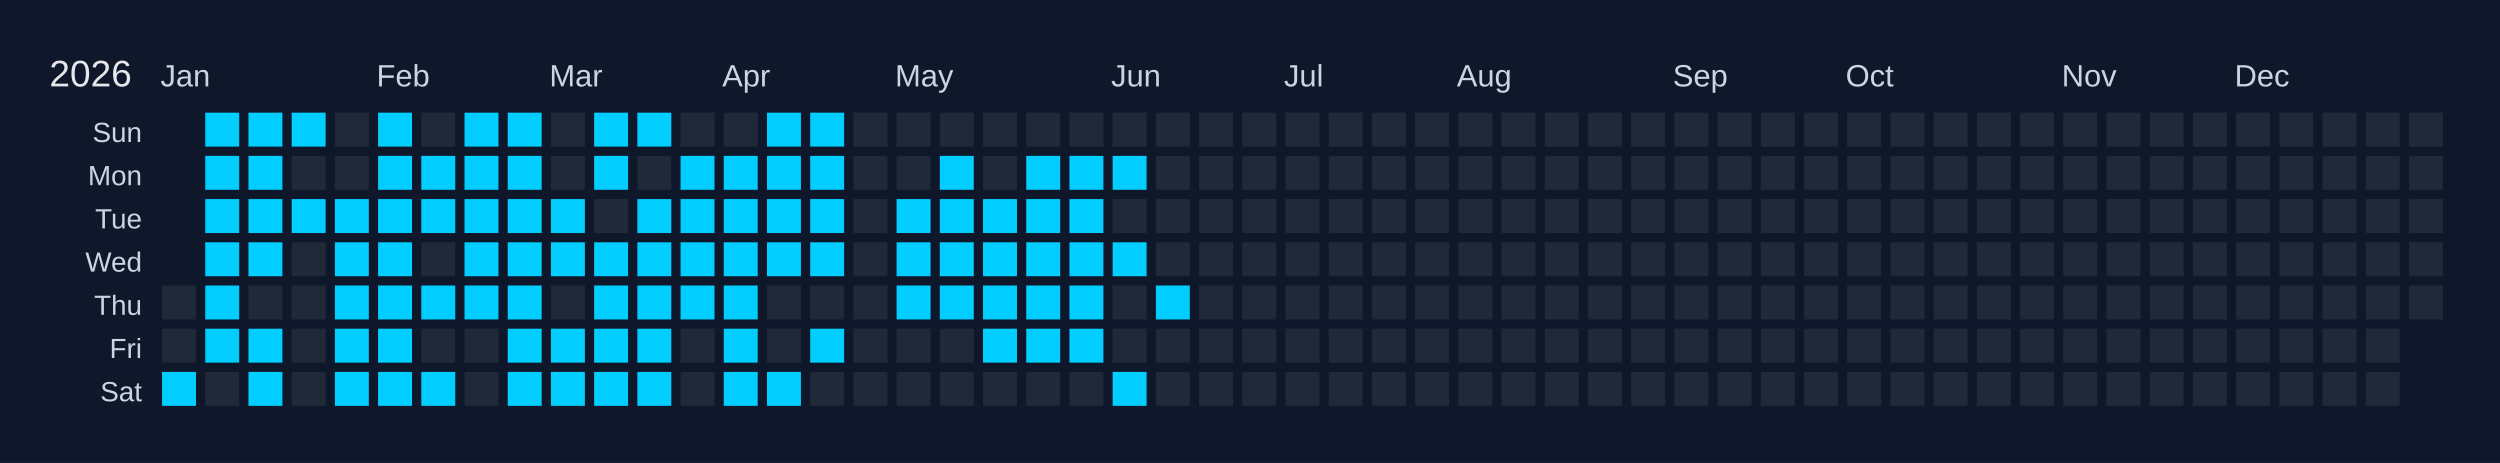
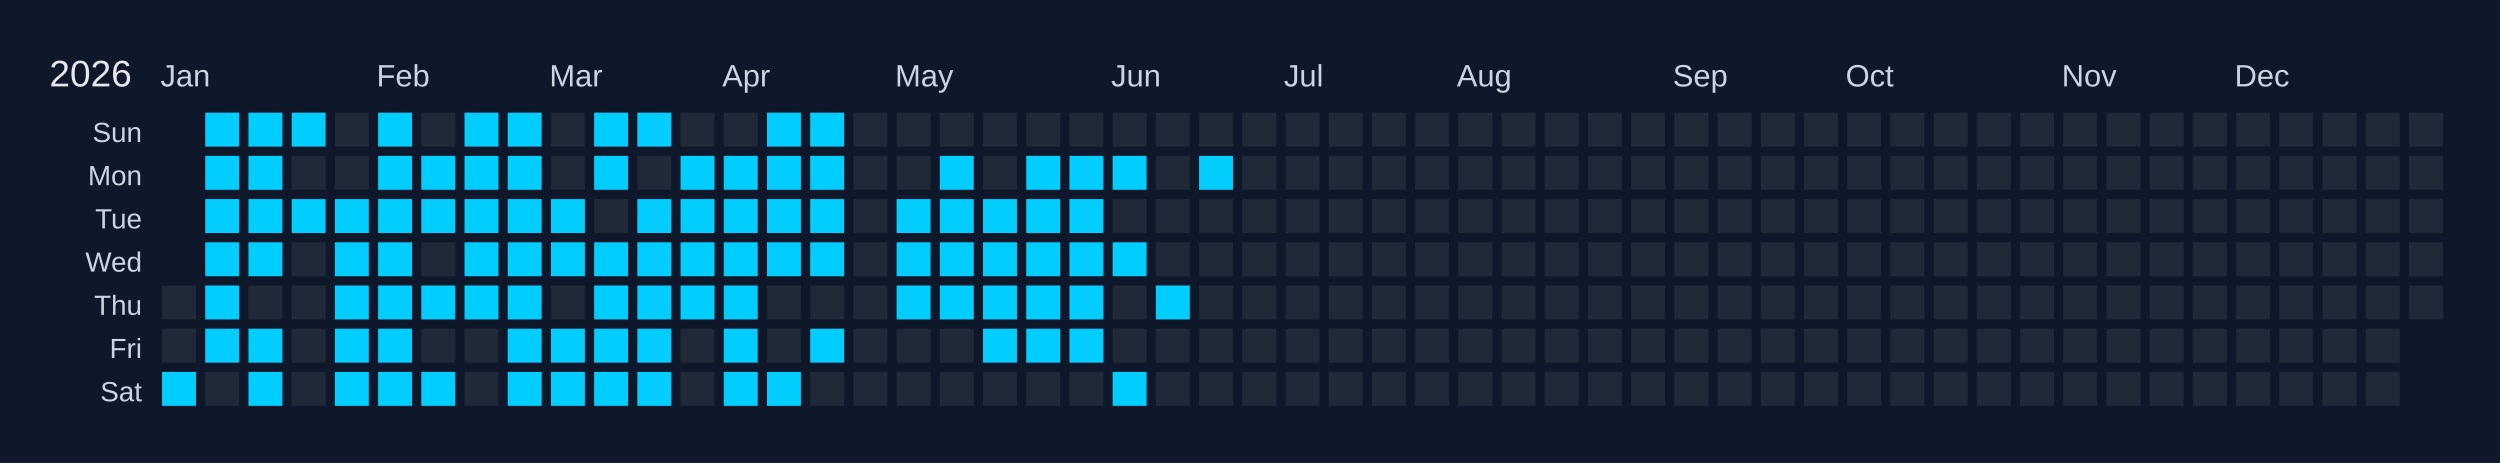
<svg xmlns="http://www.w3.org/2000/svg" width="810" height="150" viewBox="0 0 810 150">
  <rect width="810" height="150" fill="#0f172a" />
  <text x="16" y="28" font-size="12" fill="#e5e7eb" font-family="Arial, sans-serif">2026</text>
  <text x="52" y="28" font-size="10" fill="#cbd5e1" font-family="Arial, sans-serif">Jan</text>
  <text x="122" y="28" font-size="10" fill="#cbd5e1" font-family="Arial, sans-serif">Feb</text>
  <text x="178" y="28" font-size="10" fill="#cbd5e1" font-family="Arial, sans-serif">Mar</text>
  <text x="234" y="28" font-size="10" fill="#cbd5e1" font-family="Arial, sans-serif">Apr</text>
  <text x="290" y="28" font-size="10" fill="#cbd5e1" font-family="Arial, sans-serif">May</text>
  <text x="360" y="28" font-size="10" fill="#cbd5e1" font-family="Arial, sans-serif">Jun</text>
  <text x="416" y="28" font-size="10" fill="#cbd5e1" font-family="Arial, sans-serif">Jul</text>
  <text x="472" y="28" font-size="10" fill="#cbd5e1" font-family="Arial, sans-serif">Aug</text>
  <text x="542" y="28" font-size="10" fill="#cbd5e1" font-family="Arial, sans-serif">Sep</text>
  <text x="598" y="28" font-size="10" fill="#cbd5e1" font-family="Arial, sans-serif">Oct</text>
  <text x="668" y="28" font-size="10" fill="#cbd5e1" font-family="Arial, sans-serif">Nov</text>
  <text x="724" y="28" font-size="10" fill="#cbd5e1" font-family="Arial, sans-serif">Dec</text>
  <text x="46" y="46" font-size="9" fill="#cbd5e1" font-family="Arial, sans-serif" text-anchor="end">Sun</text>
  <text x="46" y="60" font-size="9" fill="#cbd5e1" font-family="Arial, sans-serif" text-anchor="end">Mon</text>
  <text x="46" y="74" font-size="9" fill="#cbd5e1" font-family="Arial, sans-serif" text-anchor="end">Tue</text>
  <text x="46" y="88" font-size="9" fill="#cbd5e1" font-family="Arial, sans-serif" text-anchor="end">Wed</text>
  <text x="46" y="102" font-size="9" fill="#cbd5e1" font-family="Arial, sans-serif" text-anchor="end">Thu</text>
  <text x="46" y="116" font-size="9" fill="#cbd5e1" font-family="Arial, sans-serif" text-anchor="end">Fri</text>
  <text x="46" y="130" font-size="9" fill="#cbd5e1" font-family="Arial, sans-serif" text-anchor="end">Sat</text>
  <g transform="translate(52,36)">
    <rect x="0" y="0" width="12" height="12" fill="#0f172a" stroke="#0f172a" stroke-width="1" />
    <rect x="0" y="14" width="12" height="12" fill="#0f172a" stroke="#0f172a" stroke-width="1" />
    <rect x="0" y="28" width="12" height="12" fill="#0f172a" stroke="#0f172a" stroke-width="1" />
    <rect x="0" y="42" width="12" height="12" fill="#0f172a" stroke="#0f172a" stroke-width="1" />
    <rect x="0" y="56" width="12" height="12" fill="#1f2937" stroke="#0f172a" stroke-width="1" data-date="2026-01-01" />
    <rect x="0" y="70" width="12" height="12" fill="#1f2937" stroke="#0f172a" stroke-width="1" data-date="2026-01-02" />
    <rect x="0" y="84" width="12" height="12" fill="#01cdfe" stroke="#0f172a" stroke-width="1" data-date="2026-01-03" />
    <rect x="14" y="0" width="12" height="12" fill="#01cdfe" stroke="#0f172a" stroke-width="1" data-date="2026-01-04" />
    <rect x="14" y="14" width="12" height="12" fill="#01cdfe" stroke="#0f172a" stroke-width="1" data-date="2026-01-05" />
    <rect x="14" y="28" width="12" height="12" fill="#01cdfe" stroke="#0f172a" stroke-width="1" data-date="2026-01-06" />
    <rect x="14" y="42" width="12" height="12" fill="#01cdfe" stroke="#0f172a" stroke-width="1" data-date="2026-01-07" />
    <rect x="14" y="56" width="12" height="12" fill="#01cdfe" stroke="#0f172a" stroke-width="1" data-date="2026-01-08" />
    <rect x="14" y="70" width="12" height="12" fill="#01cdfe" stroke="#0f172a" stroke-width="1" data-date="2026-01-09" />
    <rect x="14" y="84" width="12" height="12" fill="#1f2937" stroke="#0f172a" stroke-width="1" data-date="2026-01-10" />
    <rect x="28" y="0" width="12" height="12" fill="#01cdfe" stroke="#0f172a" stroke-width="1" data-date="2026-01-11" />
    <rect x="28" y="14" width="12" height="12" fill="#01cdfe" stroke="#0f172a" stroke-width="1" data-date="2026-01-12" />
    <rect x="28" y="28" width="12" height="12" fill="#01cdfe" stroke="#0f172a" stroke-width="1" data-date="2026-01-13" />
    <rect x="28" y="42" width="12" height="12" fill="#01cdfe" stroke="#0f172a" stroke-width="1" data-date="2026-01-14" />
    <rect x="28" y="56" width="12" height="12" fill="#1f2937" stroke="#0f172a" stroke-width="1" data-date="2026-01-15" />
    <rect x="28" y="70" width="12" height="12" fill="#01cdfe" stroke="#0f172a" stroke-width="1" data-date="2026-01-16" />
    <rect x="28" y="84" width="12" height="12" fill="#01cdfe" stroke="#0f172a" stroke-width="1" data-date="2026-01-17" />
    <rect x="42" y="0" width="12" height="12" fill="#01cdfe" stroke="#0f172a" stroke-width="1" data-date="2026-01-18" />
    <rect x="42" y="14" width="12" height="12" fill="#1f2937" stroke="#0f172a" stroke-width="1" data-date="2026-01-19" />
    <rect x="42" y="28" width="12" height="12" fill="#01cdfe" stroke="#0f172a" stroke-width="1" data-date="2026-01-20" />
    <rect x="42" y="42" width="12" height="12" fill="#1f2937" stroke="#0f172a" stroke-width="1" data-date="2026-01-21" />
    <rect x="42" y="56" width="12" height="12" fill="#1f2937" stroke="#0f172a" stroke-width="1" data-date="2026-01-22" />
    <rect x="42" y="70" width="12" height="12" fill="#1f2937" stroke="#0f172a" stroke-width="1" data-date="2026-01-23" />
    <rect x="42" y="84" width="12" height="12" fill="#1f2937" stroke="#0f172a" stroke-width="1" data-date="2026-01-24" />
    <rect x="56" y="0" width="12" height="12" fill="#1f2937" stroke="#0f172a" stroke-width="1" data-date="2026-01-25" />
    <rect x="56" y="14" width="12" height="12" fill="#1f2937" stroke="#0f172a" stroke-width="1" data-date="2026-01-26" />
    <rect x="56" y="28" width="12" height="12" fill="#01cdfe" stroke="#0f172a" stroke-width="1" data-date="2026-01-27" />
    <rect x="56" y="42" width="12" height="12" fill="#01cdfe" stroke="#0f172a" stroke-width="1" data-date="2026-01-28" />
    <rect x="56" y="56" width="12" height="12" fill="#01cdfe" stroke="#0f172a" stroke-width="1" data-date="2026-01-29" />
    <rect x="56" y="70" width="12" height="12" fill="#01cdfe" stroke="#0f172a" stroke-width="1" data-date="2026-01-30" />
    <rect x="56" y="84" width="12" height="12" fill="#01cdfe" stroke="#0f172a" stroke-width="1" data-date="2026-01-31" />
    <rect x="70" y="0" width="12" height="12" fill="#01cdfe" stroke="#0f172a" stroke-width="1" data-date="2026-02-01" />
    <rect x="70" y="14" width="12" height="12" fill="#01cdfe" stroke="#0f172a" stroke-width="1" data-date="2026-02-02" />
    <rect x="70" y="28" width="12" height="12" fill="#01cdfe" stroke="#0f172a" stroke-width="1" data-date="2026-02-03" />
    <rect x="70" y="42" width="12" height="12" fill="#01cdfe" stroke="#0f172a" stroke-width="1" data-date="2026-02-04" />
    <rect x="70" y="56" width="12" height="12" fill="#01cdfe" stroke="#0f172a" stroke-width="1" data-date="2026-02-05" />
    <rect x="70" y="70" width="12" height="12" fill="#01cdfe" stroke="#0f172a" stroke-width="1" data-date="2026-02-06" />
    <rect x="70" y="84" width="12" height="12" fill="#01cdfe" stroke="#0f172a" stroke-width="1" data-date="2026-02-07" />
    <rect x="84" y="0" width="12" height="12" fill="#1f2937" stroke="#0f172a" stroke-width="1" data-date="2026-02-08" />
    <rect x="84" y="14" width="12" height="12" fill="#01cdfe" stroke="#0f172a" stroke-width="1" data-date="2026-02-09" />
    <rect x="84" y="28" width="12" height="12" fill="#01cdfe" stroke="#0f172a" stroke-width="1" data-date="2026-02-10" />
    <rect x="84" y="42" width="12" height="12" fill="#1f2937" stroke="#0f172a" stroke-width="1" data-date="2026-02-11" />
    <rect x="84" y="56" width="12" height="12" fill="#01cdfe" stroke="#0f172a" stroke-width="1" data-date="2026-02-12" />
    <rect x="84" y="70" width="12" height="12" fill="#1f2937" stroke="#0f172a" stroke-width="1" data-date="2026-02-13" />
    <rect x="84" y="84" width="12" height="12" fill="#01cdfe" stroke="#0f172a" stroke-width="1" data-date="2026-02-14" />
    <rect x="98" y="0" width="12" height="12" fill="#01cdfe" stroke="#0f172a" stroke-width="1" data-date="2026-02-15" />
    <rect x="98" y="14" width="12" height="12" fill="#01cdfe" stroke="#0f172a" stroke-width="1" data-date="2026-02-16" />
    <rect x="98" y="28" width="12" height="12" fill="#01cdfe" stroke="#0f172a" stroke-width="1" data-date="2026-02-17" />
    <rect x="98" y="42" width="12" height="12" fill="#01cdfe" stroke="#0f172a" stroke-width="1" data-date="2026-02-18" />
    <rect x="98" y="56" width="12" height="12" fill="#01cdfe" stroke="#0f172a" stroke-width="1" data-date="2026-02-19" />
    <rect x="98" y="70" width="12" height="12" fill="#1f2937" stroke="#0f172a" stroke-width="1" data-date="2026-02-20" />
    <rect x="98" y="84" width="12" height="12" fill="#1f2937" stroke="#0f172a" stroke-width="1" data-date="2026-02-21" />
    <rect x="112" y="0" width="12" height="12" fill="#01cdfe" stroke="#0f172a" stroke-width="1" data-date="2026-02-22" />
    <rect x="112" y="14" width="12" height="12" fill="#01cdfe" stroke="#0f172a" stroke-width="1" data-date="2026-02-23" />
    <rect x="112" y="28" width="12" height="12" fill="#01cdfe" stroke="#0f172a" stroke-width="1" data-date="2026-02-24" />
    <rect x="112" y="42" width="12" height="12" fill="#01cdfe" stroke="#0f172a" stroke-width="1" data-date="2026-02-25" />
    <rect x="112" y="56" width="12" height="12" fill="#01cdfe" stroke="#0f172a" stroke-width="1" data-date="2026-02-26" />
    <rect x="112" y="70" width="12" height="12" fill="#01cdfe" stroke="#0f172a" stroke-width="1" data-date="2026-02-27" />
    <rect x="112" y="84" width="12" height="12" fill="#01cdfe" stroke="#0f172a" stroke-width="1" data-date="2026-02-28" />
    <rect x="126" y="0" width="12" height="12" fill="#1f2937" stroke="#0f172a" stroke-width="1" data-date="2026-03-01" />
    <rect x="126" y="14" width="12" height="12" fill="#1f2937" stroke="#0f172a" stroke-width="1" data-date="2026-03-02" />
    <rect x="126" y="28" width="12" height="12" fill="#01cdfe" stroke="#0f172a" stroke-width="1" data-date="2026-03-03" />
    <rect x="126" y="42" width="12" height="12" fill="#01cdfe" stroke="#0f172a" stroke-width="1" data-date="2026-03-04" />
    <rect x="126" y="56" width="12" height="12" fill="#1f2937" stroke="#0f172a" stroke-width="1" data-date="2026-03-05" />
    <rect x="126" y="70" width="12" height="12" fill="#01cdfe" stroke="#0f172a" stroke-width="1" data-date="2026-03-06" />
    <rect x="126" y="84" width="12" height="12" fill="#01cdfe" stroke="#0f172a" stroke-width="1" data-date="2026-03-07" />
    <rect x="140" y="0" width="12" height="12" fill="#01cdfe" stroke="#0f172a" stroke-width="1" data-date="2026-03-08" />
    <rect x="140" y="14" width="12" height="12" fill="#01cdfe" stroke="#0f172a" stroke-width="1" data-date="2026-03-09" />
    <rect x="140" y="28" width="12" height="12" fill="#1f2937" stroke="#0f172a" stroke-width="1" data-date="2026-03-10" />
    <rect x="140" y="42" width="12" height="12" fill="#01cdfe" stroke="#0f172a" stroke-width="1" data-date="2026-03-11" />
    <rect x="140" y="56" width="12" height="12" fill="#01cdfe" stroke="#0f172a" stroke-width="1" data-date="2026-03-12" />
    <rect x="140" y="70" width="12" height="12" fill="#01cdfe" stroke="#0f172a" stroke-width="1" data-date="2026-03-13" />
    <rect x="140" y="84" width="12" height="12" fill="#01cdfe" stroke="#0f172a" stroke-width="1" data-date="2026-03-14" />
    <rect x="154" y="0" width="12" height="12" fill="#01cdfe" stroke="#0f172a" stroke-width="1" data-date="2026-03-15" />
    <rect x="154" y="14" width="12" height="12" fill="#1f2937" stroke="#0f172a" stroke-width="1" data-date="2026-03-16" />
    <rect x="154" y="28" width="12" height="12" fill="#01cdfe" stroke="#0f172a" stroke-width="1" data-date="2026-03-17" />
    <rect x="154" y="42" width="12" height="12" fill="#01cdfe" stroke="#0f172a" stroke-width="1" data-date="2026-03-18" />
    <rect x="154" y="56" width="12" height="12" fill="#01cdfe" stroke="#0f172a" stroke-width="1" data-date="2026-03-19" />
    <rect x="154" y="70" width="12" height="12" fill="#01cdfe" stroke="#0f172a" stroke-width="1" data-date="2026-03-20" />
    <rect x="154" y="84" width="12" height="12" fill="#01cdfe" stroke="#0f172a" stroke-width="1" data-date="2026-03-21" />
    <rect x="168" y="0" width="12" height="12" fill="#1f2937" stroke="#0f172a" stroke-width="1" data-date="2026-03-22" />
    <rect x="168" y="14" width="12" height="12" fill="#01cdfe" stroke="#0f172a" stroke-width="1" data-date="2026-03-23" />
    <rect x="168" y="28" width="12" height="12" fill="#01cdfe" stroke="#0f172a" stroke-width="1" data-date="2026-03-24" />
    <rect x="168" y="42" width="12" height="12" fill="#01cdfe" stroke="#0f172a" stroke-width="1" data-date="2026-03-25" />
    <rect x="168" y="56" width="12" height="12" fill="#01cdfe" stroke="#0f172a" stroke-width="1" data-date="2026-03-26" />
    <rect x="168" y="70" width="12" height="12" fill="#1f2937" stroke="#0f172a" stroke-width="1" data-date="2026-03-27" />
    <rect x="168" y="84" width="12" height="12" fill="#1f2937" stroke="#0f172a" stroke-width="1" data-date="2026-03-28" />
    <rect x="182" y="0" width="12" height="12" fill="#1f2937" stroke="#0f172a" stroke-width="1" data-date="2026-03-29" />
    <rect x="182" y="14" width="12" height="12" fill="#01cdfe" stroke="#0f172a" stroke-width="1" data-date="2026-03-30" />
    <rect x="182" y="28" width="12" height="12" fill="#01cdfe" stroke="#0f172a" stroke-width="1" data-date="2026-03-31" />
    <rect x="182" y="42" width="12" height="12" fill="#01cdfe" stroke="#0f172a" stroke-width="1" data-date="2026-04-01" />
    <rect x="182" y="56" width="12" height="12" fill="#01cdfe" stroke="#0f172a" stroke-width="1" data-date="2026-04-02" />
    <rect x="182" y="70" width="12" height="12" fill="#01cdfe" stroke="#0f172a" stroke-width="1" data-date="2026-04-03" />
    <rect x="182" y="84" width="12" height="12" fill="#01cdfe" stroke="#0f172a" stroke-width="1" data-date="2026-04-04" />
    <rect x="196" y="0" width="12" height="12" fill="#01cdfe" stroke="#0f172a" stroke-width="1" data-date="2026-04-05" />
    <rect x="196" y="14" width="12" height="12" fill="#01cdfe" stroke="#0f172a" stroke-width="1" data-date="2026-04-06" />
    <rect x="196" y="28" width="12" height="12" fill="#01cdfe" stroke="#0f172a" stroke-width="1" data-date="2026-04-07" />
    <rect x="196" y="42" width="12" height="12" fill="#01cdfe" stroke="#0f172a" stroke-width="1" data-date="2026-04-08" />
    <rect x="196" y="56" width="12" height="12" fill="#1f2937" stroke="#0f172a" stroke-width="1" data-date="2026-04-09" />
    <rect x="196" y="70" width="12" height="12" fill="#1f2937" stroke="#0f172a" stroke-width="1" data-date="2026-04-10" />
    <rect x="196" y="84" width="12" height="12" fill="#01cdfe" stroke="#0f172a" stroke-width="1" data-date="2026-04-11" />
    <rect x="210" y="0" width="12" height="12" fill="#01cdfe" stroke="#0f172a" stroke-width="1" data-date="2026-04-12" />
    <rect x="210" y="14" width="12" height="12" fill="#01cdfe" stroke="#0f172a" stroke-width="1" data-date="2026-04-13" />
    <rect x="210" y="28" width="12" height="12" fill="#01cdfe" stroke="#0f172a" stroke-width="1" data-date="2026-04-14" />
    <rect x="210" y="42" width="12" height="12" fill="#01cdfe" stroke="#0f172a" stroke-width="1" data-date="2026-04-15" />
    <rect x="210" y="56" width="12" height="12" fill="#1f2937" stroke="#0f172a" stroke-width="1" data-date="2026-04-16" />
    <rect x="210" y="70" width="12" height="12" fill="#01cdfe" stroke="#0f172a" stroke-width="1" data-date="2026-04-17" />
    <rect x="210" y="84" width="12" height="12" fill="#1f2937" stroke="#0f172a" stroke-width="1" data-date="2026-04-18" />
    <rect x="224" y="0" width="12" height="12" fill="#1f2937" stroke="#0f172a" stroke-width="1" data-date="2026-04-19" />
    <rect x="224" y="14" width="12" height="12" fill="#1f2937" stroke="#0f172a" stroke-width="1" data-date="2026-04-20" />
    <rect x="224" y="28" width="12" height="12" fill="#1f2937" stroke="#0f172a" stroke-width="1" data-date="2026-04-21" />
    <rect x="224" y="42" width="12" height="12" fill="#1f2937" stroke="#0f172a" stroke-width="1" data-date="2026-04-22" />
    <rect x="224" y="56" width="12" height="12" fill="#1f2937" stroke="#0f172a" stroke-width="1" data-date="2026-04-23" />
    <rect x="224" y="70" width="12" height="12" fill="#1f2937" stroke="#0f172a" stroke-width="1" data-date="2026-04-24" />
    <rect x="224" y="84" width="12" height="12" fill="#1f2937" stroke="#0f172a" stroke-width="1" data-date="2026-04-25" />
    <rect x="238" y="0" width="12" height="12" fill="#1f2937" stroke="#0f172a" stroke-width="1" data-date="2026-04-26" />
    <rect x="238" y="14" width="12" height="12" fill="#1f2937" stroke="#0f172a" stroke-width="1" data-date="2026-04-27" />
    <rect x="238" y="28" width="12" height="12" fill="#01cdfe" stroke="#0f172a" stroke-width="1" data-date="2026-04-28" />
    <rect x="238" y="42" width="12" height="12" fill="#01cdfe" stroke="#0f172a" stroke-width="1" data-date="2026-04-29" />
    <rect x="238" y="56" width="12" height="12" fill="#01cdfe" stroke="#0f172a" stroke-width="1" data-date="2026-04-30" />
    <rect x="238" y="70" width="12" height="12" fill="#1f2937" stroke="#0f172a" stroke-width="1" data-date="2026-05-01" />
    <rect x="238" y="84" width="12" height="12" fill="#1f2937" stroke="#0f172a" stroke-width="1" data-date="2026-05-02" />
    <rect x="252" y="0" width="12" height="12" fill="#1f2937" stroke="#0f172a" stroke-width="1" data-date="2026-05-03" />
    <rect x="252" y="14" width="12" height="12" fill="#01cdfe" stroke="#0f172a" stroke-width="1" data-date="2026-05-04" />
    <rect x="252" y="28" width="12" height="12" fill="#01cdfe" stroke="#0f172a" stroke-width="1" data-date="2026-05-05" />
    <rect x="252" y="42" width="12" height="12" fill="#01cdfe" stroke="#0f172a" stroke-width="1" data-date="2026-05-06" />
    <rect x="252" y="56" width="12" height="12" fill="#01cdfe" stroke="#0f172a" stroke-width="1" data-date="2026-05-07" />
    <rect x="252" y="70" width="12" height="12" fill="#1f2937" stroke="#0f172a" stroke-width="1" data-date="2026-05-08" />
    <rect x="252" y="84" width="12" height="12" fill="#1f2937" stroke="#0f172a" stroke-width="1" data-date="2026-05-09" />
    <rect x="266" y="0" width="12" height="12" fill="#1f2937" stroke="#0f172a" stroke-width="1" data-date="2026-05-10" />
    <rect x="266" y="14" width="12" height="12" fill="#1f2937" stroke="#0f172a" stroke-width="1" data-date="2026-05-11" />
    <rect x="266" y="28" width="12" height="12" fill="#01cdfe" stroke="#0f172a" stroke-width="1" data-date="2026-05-12" />
    <rect x="266" y="42" width="12" height="12" fill="#01cdfe" stroke="#0f172a" stroke-width="1" data-date="2026-05-13" />
    <rect x="266" y="56" width="12" height="12" fill="#01cdfe" stroke="#0f172a" stroke-width="1" data-date="2026-05-14" />
    <rect x="266" y="70" width="12" height="12" fill="#01cdfe" stroke="#0f172a" stroke-width="1" data-date="2026-05-15" />
    <rect x="266" y="84" width="12" height="12" fill="#1f2937" stroke="#0f172a" stroke-width="1" data-date="2026-05-16" />
    <rect x="280" y="0" width="12" height="12" fill="#1f2937" stroke="#0f172a" stroke-width="1" data-date="2026-05-17" />
    <rect x="280" y="14" width="12" height="12" fill="#01cdfe" stroke="#0f172a" stroke-width="1" data-date="2026-05-18" />
    <rect x="280" y="28" width="12" height="12" fill="#01cdfe" stroke="#0f172a" stroke-width="1" data-date="2026-05-19" />
    <rect x="280" y="42" width="12" height="12" fill="#01cdfe" stroke="#0f172a" stroke-width="1" data-date="2026-05-20" />
    <rect x="280" y="56" width="12" height="12" fill="#01cdfe" stroke="#0f172a" stroke-width="1" data-date="2026-05-21" />
    <rect x="280" y="70" width="12" height="12" fill="#01cdfe" stroke="#0f172a" stroke-width="1" data-date="2026-05-22" />
    <rect x="280" y="84" width="12" height="12" fill="#1f2937" stroke="#0f172a" stroke-width="1" data-date="2026-05-23" />
    <rect x="294" y="0" width="12" height="12" fill="#1f2937" stroke="#0f172a" stroke-width="1" data-date="2026-05-24" />
    <rect x="294" y="14" width="12" height="12" fill="#01cdfe" stroke="#0f172a" stroke-width="1" data-date="2026-05-25" />
    <rect x="294" y="28" width="12" height="12" fill="#01cdfe" stroke="#0f172a" stroke-width="1" data-date="2026-05-26" />
    <rect x="294" y="42" width="12" height="12" fill="#01cdfe" stroke="#0f172a" stroke-width="1" data-date="2026-05-27" />
    <rect x="294" y="56" width="12" height="12" fill="#01cdfe" stroke="#0f172a" stroke-width="1" data-date="2026-05-28" />
    <rect x="294" y="70" width="12" height="12" fill="#01cdfe" stroke="#0f172a" stroke-width="1" data-date="2026-05-29" />
    <rect x="294" y="84" width="12" height="12" fill="#1f2937" stroke="#0f172a" stroke-width="1" data-date="2026-05-30" />
    <rect x="308" y="0" width="12" height="12" fill="#1f2937" stroke="#0f172a" stroke-width="1" data-date="2026-05-31" />
    <rect x="308" y="14" width="12" height="12" fill="#01cdfe" stroke="#0f172a" stroke-width="1" data-date="2026-06-01" />
    <rect x="308" y="28" width="12" height="12" fill="#1f2937" stroke="#0f172a" stroke-width="1" data-date="2026-06-02" />
    <rect x="308" y="42" width="12" height="12" fill="#01cdfe" stroke="#0f172a" stroke-width="1" data-date="2026-06-03" />
    <rect x="308" y="56" width="12" height="12" fill="#1f2937" stroke="#0f172a" stroke-width="1" data-date="2026-06-04" />
    <rect x="308" y="70" width="12" height="12" fill="#1f2937" stroke="#0f172a" stroke-width="1" data-date="2026-06-05" />
    <rect x="308" y="84" width="12" height="12" fill="#01cdfe" stroke="#0f172a" stroke-width="1" data-date="2026-06-06" />
    <rect x="322" y="0" width="12" height="12" fill="#1f2937" stroke="#0f172a" stroke-width="1" data-date="2026-06-07" />
    <rect x="322" y="14" width="12" height="12" fill="#1f2937" stroke="#0f172a" stroke-width="1" data-date="2026-06-08" />
    <rect x="322" y="28" width="12" height="12" fill="#1f2937" stroke="#0f172a" stroke-width="1" data-date="2026-06-09" />
    <rect x="322" y="42" width="12" height="12" fill="#1f2937" stroke="#0f172a" stroke-width="1" data-date="2026-06-10" />
    <rect x="322" y="56" width="12" height="12" fill="#01cdfe" stroke="#0f172a" stroke-width="1" data-date="2026-06-11" />
    <rect x="322" y="70" width="12" height="12" fill="#1f2937" stroke="#0f172a" stroke-width="1" data-date="2026-06-12" />
    <rect x="322" y="84" width="12" height="12" fill="#1f2937" stroke="#0f172a" stroke-width="1" data-date="2026-06-13" />
    <rect x="336" y="0" width="12" height="12" fill="#1f2937" stroke="#0f172a" stroke-width="1" data-date="2026-06-14" />
-     <rect x="336" y="14" width="12" height="12" fill="#1f2937" stroke="#0f172a" stroke-width="1" data-date="2026-06-15" />
+     <rect x="336" y="14" width="12" height="12" fill="#01cdfe" stroke="#0f172a" stroke-width="1" data-date="2026-06-15" />
    <rect x="336" y="28" width="12" height="12" fill="#1f2937" stroke="#0f172a" stroke-width="1" data-date="2026-06-16" />
    <rect x="336" y="42" width="12" height="12" fill="#1f2937" stroke="#0f172a" stroke-width="1" data-date="2026-06-17" />
    <rect x="336" y="56" width="12" height="12" fill="#1f2937" stroke="#0f172a" stroke-width="1" data-date="2026-06-18" />
    <rect x="336" y="70" width="12" height="12" fill="#1f2937" stroke="#0f172a" stroke-width="1" data-date="2026-06-19" />
    <rect x="336" y="84" width="12" height="12" fill="#1f2937" stroke="#0f172a" stroke-width="1" data-date="2026-06-20" />
    <rect x="350" y="0" width="12" height="12" fill="#1f2937" stroke="#0f172a" stroke-width="1" data-date="2026-06-21" />
    <rect x="350" y="14" width="12" height="12" fill="#1f2937" stroke="#0f172a" stroke-width="1" data-date="2026-06-22" />
    <rect x="350" y="28" width="12" height="12" fill="#1f2937" stroke="#0f172a" stroke-width="1" data-date="2026-06-23" />
    <rect x="350" y="42" width="12" height="12" fill="#1f2937" stroke="#0f172a" stroke-width="1" data-date="2026-06-24" />
    <rect x="350" y="56" width="12" height="12" fill="#1f2937" stroke="#0f172a" stroke-width="1" data-date="2026-06-25" />
    <rect x="350" y="70" width="12" height="12" fill="#1f2937" stroke="#0f172a" stroke-width="1" data-date="2026-06-26" />
    <rect x="350" y="84" width="12" height="12" fill="#1f2937" stroke="#0f172a" stroke-width="1" data-date="2026-06-27" />
    <rect x="364" y="0" width="12" height="12" fill="#1f2937" stroke="#0f172a" stroke-width="1" data-date="2026-06-28" />
    <rect x="364" y="14" width="12" height="12" fill="#1f2937" stroke="#0f172a" stroke-width="1" data-date="2026-06-29" />
    <rect x="364" y="28" width="12" height="12" fill="#1f2937" stroke="#0f172a" stroke-width="1" data-date="2026-06-30" />
    <rect x="364" y="42" width="12" height="12" fill="#1f2937" stroke="#0f172a" stroke-width="1" data-date="2026-07-01" />
    <rect x="364" y="56" width="12" height="12" fill="#1f2937" stroke="#0f172a" stroke-width="1" data-date="2026-07-02" />
    <rect x="364" y="70" width="12" height="12" fill="#1f2937" stroke="#0f172a" stroke-width="1" data-date="2026-07-03" />
    <rect x="364" y="84" width="12" height="12" fill="#1f2937" stroke="#0f172a" stroke-width="1" data-date="2026-07-04" />
    <rect x="378" y="0" width="12" height="12" fill="#1f2937" stroke="#0f172a" stroke-width="1" data-date="2026-07-05" />
    <rect x="378" y="14" width="12" height="12" fill="#1f2937" stroke="#0f172a" stroke-width="1" data-date="2026-07-06" />
    <rect x="378" y="28" width="12" height="12" fill="#1f2937" stroke="#0f172a" stroke-width="1" data-date="2026-07-07" />
    <rect x="378" y="42" width="12" height="12" fill="#1f2937" stroke="#0f172a" stroke-width="1" data-date="2026-07-08" />
    <rect x="378" y="56" width="12" height="12" fill="#1f2937" stroke="#0f172a" stroke-width="1" data-date="2026-07-09" />
    <rect x="378" y="70" width="12" height="12" fill="#1f2937" stroke="#0f172a" stroke-width="1" data-date="2026-07-10" />
    <rect x="378" y="84" width="12" height="12" fill="#1f2937" stroke="#0f172a" stroke-width="1" data-date="2026-07-11" />
    <rect x="392" y="0" width="12" height="12" fill="#1f2937" stroke="#0f172a" stroke-width="1" data-date="2026-07-12" />
    <rect x="392" y="14" width="12" height="12" fill="#1f2937" stroke="#0f172a" stroke-width="1" data-date="2026-07-13" />
    <rect x="392" y="28" width="12" height="12" fill="#1f2937" stroke="#0f172a" stroke-width="1" data-date="2026-07-14" />
    <rect x="392" y="42" width="12" height="12" fill="#1f2937" stroke="#0f172a" stroke-width="1" data-date="2026-07-15" />
    <rect x="392" y="56" width="12" height="12" fill="#1f2937" stroke="#0f172a" stroke-width="1" data-date="2026-07-16" />
    <rect x="392" y="70" width="12" height="12" fill="#1f2937" stroke="#0f172a" stroke-width="1" data-date="2026-07-17" />
    <rect x="392" y="84" width="12" height="12" fill="#1f2937" stroke="#0f172a" stroke-width="1" data-date="2026-07-18" />
    <rect x="406" y="0" width="12" height="12" fill="#1f2937" stroke="#0f172a" stroke-width="1" data-date="2026-07-19" />
    <rect x="406" y="14" width="12" height="12" fill="#1f2937" stroke="#0f172a" stroke-width="1" data-date="2026-07-20" />
    <rect x="406" y="28" width="12" height="12" fill="#1f2937" stroke="#0f172a" stroke-width="1" data-date="2026-07-21" />
    <rect x="406" y="42" width="12" height="12" fill="#1f2937" stroke="#0f172a" stroke-width="1" data-date="2026-07-22" />
    <rect x="406" y="56" width="12" height="12" fill="#1f2937" stroke="#0f172a" stroke-width="1" data-date="2026-07-23" />
    <rect x="406" y="70" width="12" height="12" fill="#1f2937" stroke="#0f172a" stroke-width="1" data-date="2026-07-24" />
    <rect x="406" y="84" width="12" height="12" fill="#1f2937" stroke="#0f172a" stroke-width="1" data-date="2026-07-25" />
    <rect x="420" y="0" width="12" height="12" fill="#1f2937" stroke="#0f172a" stroke-width="1" data-date="2026-07-26" />
    <rect x="420" y="14" width="12" height="12" fill="#1f2937" stroke="#0f172a" stroke-width="1" data-date="2026-07-27" />
    <rect x="420" y="28" width="12" height="12" fill="#1f2937" stroke="#0f172a" stroke-width="1" data-date="2026-07-28" />
    <rect x="420" y="42" width="12" height="12" fill="#1f2937" stroke="#0f172a" stroke-width="1" data-date="2026-07-29" />
    <rect x="420" y="56" width="12" height="12" fill="#1f2937" stroke="#0f172a" stroke-width="1" data-date="2026-07-30" />
    <rect x="420" y="70" width="12" height="12" fill="#1f2937" stroke="#0f172a" stroke-width="1" data-date="2026-07-31" />
    <rect x="420" y="84" width="12" height="12" fill="#1f2937" stroke="#0f172a" stroke-width="1" data-date="2026-08-01" />
    <rect x="434" y="0" width="12" height="12" fill="#1f2937" stroke="#0f172a" stroke-width="1" data-date="2026-08-02" />
    <rect x="434" y="14" width="12" height="12" fill="#1f2937" stroke="#0f172a" stroke-width="1" data-date="2026-08-03" />
    <rect x="434" y="28" width="12" height="12" fill="#1f2937" stroke="#0f172a" stroke-width="1" data-date="2026-08-04" />
    <rect x="434" y="42" width="12" height="12" fill="#1f2937" stroke="#0f172a" stroke-width="1" data-date="2026-08-05" />
    <rect x="434" y="56" width="12" height="12" fill="#1f2937" stroke="#0f172a" stroke-width="1" data-date="2026-08-06" />
    <rect x="434" y="70" width="12" height="12" fill="#1f2937" stroke="#0f172a" stroke-width="1" data-date="2026-08-07" />
    <rect x="434" y="84" width="12" height="12" fill="#1f2937" stroke="#0f172a" stroke-width="1" data-date="2026-08-08" />
    <rect x="448" y="0" width="12" height="12" fill="#1f2937" stroke="#0f172a" stroke-width="1" data-date="2026-08-09" />
    <rect x="448" y="14" width="12" height="12" fill="#1f2937" stroke="#0f172a" stroke-width="1" data-date="2026-08-10" />
    <rect x="448" y="28" width="12" height="12" fill="#1f2937" stroke="#0f172a" stroke-width="1" data-date="2026-08-11" />
    <rect x="448" y="42" width="12" height="12" fill="#1f2937" stroke="#0f172a" stroke-width="1" data-date="2026-08-12" />
    <rect x="448" y="56" width="12" height="12" fill="#1f2937" stroke="#0f172a" stroke-width="1" data-date="2026-08-13" />
    <rect x="448" y="70" width="12" height="12" fill="#1f2937" stroke="#0f172a" stroke-width="1" data-date="2026-08-14" />
    <rect x="448" y="84" width="12" height="12" fill="#1f2937" stroke="#0f172a" stroke-width="1" data-date="2026-08-15" />
    <rect x="462" y="0" width="12" height="12" fill="#1f2937" stroke="#0f172a" stroke-width="1" data-date="2026-08-16" />
    <rect x="462" y="14" width="12" height="12" fill="#1f2937" stroke="#0f172a" stroke-width="1" data-date="2026-08-17" />
    <rect x="462" y="28" width="12" height="12" fill="#1f2937" stroke="#0f172a" stroke-width="1" data-date="2026-08-18" />
    <rect x="462" y="42" width="12" height="12" fill="#1f2937" stroke="#0f172a" stroke-width="1" data-date="2026-08-19" />
    <rect x="462" y="56" width="12" height="12" fill="#1f2937" stroke="#0f172a" stroke-width="1" data-date="2026-08-20" />
    <rect x="462" y="70" width="12" height="12" fill="#1f2937" stroke="#0f172a" stroke-width="1" data-date="2026-08-21" />
    <rect x="462" y="84" width="12" height="12" fill="#1f2937" stroke="#0f172a" stroke-width="1" data-date="2026-08-22" />
    <rect x="476" y="0" width="12" height="12" fill="#1f2937" stroke="#0f172a" stroke-width="1" data-date="2026-08-23" />
    <rect x="476" y="14" width="12" height="12" fill="#1f2937" stroke="#0f172a" stroke-width="1" data-date="2026-08-24" />
    <rect x="476" y="28" width="12" height="12" fill="#1f2937" stroke="#0f172a" stroke-width="1" data-date="2026-08-25" />
    <rect x="476" y="42" width="12" height="12" fill="#1f2937" stroke="#0f172a" stroke-width="1" data-date="2026-08-26" />
    <rect x="476" y="56" width="12" height="12" fill="#1f2937" stroke="#0f172a" stroke-width="1" data-date="2026-08-27" />
    <rect x="476" y="70" width="12" height="12" fill="#1f2937" stroke="#0f172a" stroke-width="1" data-date="2026-08-28" />
    <rect x="476" y="84" width="12" height="12" fill="#1f2937" stroke="#0f172a" stroke-width="1" data-date="2026-08-29" />
    <rect x="490" y="0" width="12" height="12" fill="#1f2937" stroke="#0f172a" stroke-width="1" data-date="2026-08-30" />
    <rect x="490" y="14" width="12" height="12" fill="#1f2937" stroke="#0f172a" stroke-width="1" data-date="2026-08-31" />
    <rect x="490" y="28" width="12" height="12" fill="#1f2937" stroke="#0f172a" stroke-width="1" data-date="2026-09-01" />
    <rect x="490" y="42" width="12" height="12" fill="#1f2937" stroke="#0f172a" stroke-width="1" data-date="2026-09-02" />
    <rect x="490" y="56" width="12" height="12" fill="#1f2937" stroke="#0f172a" stroke-width="1" data-date="2026-09-03" />
    <rect x="490" y="70" width="12" height="12" fill="#1f2937" stroke="#0f172a" stroke-width="1" data-date="2026-09-04" />
    <rect x="490" y="84" width="12" height="12" fill="#1f2937" stroke="#0f172a" stroke-width="1" data-date="2026-09-05" />
    <rect x="504" y="0" width="12" height="12" fill="#1f2937" stroke="#0f172a" stroke-width="1" data-date="2026-09-06" />
    <rect x="504" y="14" width="12" height="12" fill="#1f2937" stroke="#0f172a" stroke-width="1" data-date="2026-09-07" />
    <rect x="504" y="28" width="12" height="12" fill="#1f2937" stroke="#0f172a" stroke-width="1" data-date="2026-09-08" />
    <rect x="504" y="42" width="12" height="12" fill="#1f2937" stroke="#0f172a" stroke-width="1" data-date="2026-09-09" />
    <rect x="504" y="56" width="12" height="12" fill="#1f2937" stroke="#0f172a" stroke-width="1" data-date="2026-09-10" />
    <rect x="504" y="70" width="12" height="12" fill="#1f2937" stroke="#0f172a" stroke-width="1" data-date="2026-09-11" />
    <rect x="504" y="84" width="12" height="12" fill="#1f2937" stroke="#0f172a" stroke-width="1" data-date="2026-09-12" />
    <rect x="518" y="0" width="12" height="12" fill="#1f2937" stroke="#0f172a" stroke-width="1" data-date="2026-09-13" />
    <rect x="518" y="14" width="12" height="12" fill="#1f2937" stroke="#0f172a" stroke-width="1" data-date="2026-09-14" />
    <rect x="518" y="28" width="12" height="12" fill="#1f2937" stroke="#0f172a" stroke-width="1" data-date="2026-09-15" />
    <rect x="518" y="42" width="12" height="12" fill="#1f2937" stroke="#0f172a" stroke-width="1" data-date="2026-09-16" />
    <rect x="518" y="56" width="12" height="12" fill="#1f2937" stroke="#0f172a" stroke-width="1" data-date="2026-09-17" />
    <rect x="518" y="70" width="12" height="12" fill="#1f2937" stroke="#0f172a" stroke-width="1" data-date="2026-09-18" />
    <rect x="518" y="84" width="12" height="12" fill="#1f2937" stroke="#0f172a" stroke-width="1" data-date="2026-09-19" />
    <rect x="532" y="0" width="12" height="12" fill="#1f2937" stroke="#0f172a" stroke-width="1" data-date="2026-09-20" />
    <rect x="532" y="14" width="12" height="12" fill="#1f2937" stroke="#0f172a" stroke-width="1" data-date="2026-09-21" />
    <rect x="532" y="28" width="12" height="12" fill="#1f2937" stroke="#0f172a" stroke-width="1" data-date="2026-09-22" />
    <rect x="532" y="42" width="12" height="12" fill="#1f2937" stroke="#0f172a" stroke-width="1" data-date="2026-09-23" />
    <rect x="532" y="56" width="12" height="12" fill="#1f2937" stroke="#0f172a" stroke-width="1" data-date="2026-09-24" />
    <rect x="532" y="70" width="12" height="12" fill="#1f2937" stroke="#0f172a" stroke-width="1" data-date="2026-09-25" />
    <rect x="532" y="84" width="12" height="12" fill="#1f2937" stroke="#0f172a" stroke-width="1" data-date="2026-09-26" />
    <rect x="546" y="0" width="12" height="12" fill="#1f2937" stroke="#0f172a" stroke-width="1" data-date="2026-09-27" />
    <rect x="546" y="14" width="12" height="12" fill="#1f2937" stroke="#0f172a" stroke-width="1" data-date="2026-09-28" />
    <rect x="546" y="28" width="12" height="12" fill="#1f2937" stroke="#0f172a" stroke-width="1" data-date="2026-09-29" />
    <rect x="546" y="42" width="12" height="12" fill="#1f2937" stroke="#0f172a" stroke-width="1" data-date="2026-09-30" />
    <rect x="546" y="56" width="12" height="12" fill="#1f2937" stroke="#0f172a" stroke-width="1" data-date="2026-10-01" />
    <rect x="546" y="70" width="12" height="12" fill="#1f2937" stroke="#0f172a" stroke-width="1" data-date="2026-10-02" />
    <rect x="546" y="84" width="12" height="12" fill="#1f2937" stroke="#0f172a" stroke-width="1" data-date="2026-10-03" />
    <rect x="560" y="0" width="12" height="12" fill="#1f2937" stroke="#0f172a" stroke-width="1" data-date="2026-10-04" />
    <rect x="560" y="14" width="12" height="12" fill="#1f2937" stroke="#0f172a" stroke-width="1" data-date="2026-10-05" />
    <rect x="560" y="28" width="12" height="12" fill="#1f2937" stroke="#0f172a" stroke-width="1" data-date="2026-10-06" />
    <rect x="560" y="42" width="12" height="12" fill="#1f2937" stroke="#0f172a" stroke-width="1" data-date="2026-10-07" />
    <rect x="560" y="56" width="12" height="12" fill="#1f2937" stroke="#0f172a" stroke-width="1" data-date="2026-10-08" />
    <rect x="560" y="70" width="12" height="12" fill="#1f2937" stroke="#0f172a" stroke-width="1" data-date="2026-10-09" />
    <rect x="560" y="84" width="12" height="12" fill="#1f2937" stroke="#0f172a" stroke-width="1" data-date="2026-10-10" />
    <rect x="574" y="0" width="12" height="12" fill="#1f2937" stroke="#0f172a" stroke-width="1" data-date="2026-10-11" />
    <rect x="574" y="14" width="12" height="12" fill="#1f2937" stroke="#0f172a" stroke-width="1" data-date="2026-10-12" />
    <rect x="574" y="28" width="12" height="12" fill="#1f2937" stroke="#0f172a" stroke-width="1" data-date="2026-10-13" />
    <rect x="574" y="42" width="12" height="12" fill="#1f2937" stroke="#0f172a" stroke-width="1" data-date="2026-10-14" />
    <rect x="574" y="56" width="12" height="12" fill="#1f2937" stroke="#0f172a" stroke-width="1" data-date="2026-10-15" />
    <rect x="574" y="70" width="12" height="12" fill="#1f2937" stroke="#0f172a" stroke-width="1" data-date="2026-10-16" />
    <rect x="574" y="84" width="12" height="12" fill="#1f2937" stroke="#0f172a" stroke-width="1" data-date="2026-10-17" />
    <rect x="588" y="0" width="12" height="12" fill="#1f2937" stroke="#0f172a" stroke-width="1" data-date="2026-10-18" />
    <rect x="588" y="14" width="12" height="12" fill="#1f2937" stroke="#0f172a" stroke-width="1" data-date="2026-10-19" />
    <rect x="588" y="28" width="12" height="12" fill="#1f2937" stroke="#0f172a" stroke-width="1" data-date="2026-10-20" />
    <rect x="588" y="42" width="12" height="12" fill="#1f2937" stroke="#0f172a" stroke-width="1" data-date="2026-10-21" />
    <rect x="588" y="56" width="12" height="12" fill="#1f2937" stroke="#0f172a" stroke-width="1" data-date="2026-10-22" />
    <rect x="588" y="70" width="12" height="12" fill="#1f2937" stroke="#0f172a" stroke-width="1" data-date="2026-10-23" />
    <rect x="588" y="84" width="12" height="12" fill="#1f2937" stroke="#0f172a" stroke-width="1" data-date="2026-10-24" />
    <rect x="602" y="0" width="12" height="12" fill="#1f2937" stroke="#0f172a" stroke-width="1" data-date="2026-10-25" />
    <rect x="602" y="14" width="12" height="12" fill="#1f2937" stroke="#0f172a" stroke-width="1" data-date="2026-10-26" />
    <rect x="602" y="28" width="12" height="12" fill="#1f2937" stroke="#0f172a" stroke-width="1" data-date="2026-10-27" />
    <rect x="602" y="42" width="12" height="12" fill="#1f2937" stroke="#0f172a" stroke-width="1" data-date="2026-10-28" />
    <rect x="602" y="56" width="12" height="12" fill="#1f2937" stroke="#0f172a" stroke-width="1" data-date="2026-10-29" />
    <rect x="602" y="70" width="12" height="12" fill="#1f2937" stroke="#0f172a" stroke-width="1" data-date="2026-10-30" />
    <rect x="602" y="84" width="12" height="12" fill="#1f2937" stroke="#0f172a" stroke-width="1" data-date="2026-10-31" />
    <rect x="616" y="0" width="12" height="12" fill="#1f2937" stroke="#0f172a" stroke-width="1" data-date="2026-11-01" />
    <rect x="616" y="14" width="12" height="12" fill="#1f2937" stroke="#0f172a" stroke-width="1" data-date="2026-11-02" />
    <rect x="616" y="28" width="12" height="12" fill="#1f2937" stroke="#0f172a" stroke-width="1" data-date="2026-11-03" />
    <rect x="616" y="42" width="12" height="12" fill="#1f2937" stroke="#0f172a" stroke-width="1" data-date="2026-11-04" />
    <rect x="616" y="56" width="12" height="12" fill="#1f2937" stroke="#0f172a" stroke-width="1" data-date="2026-11-05" />
    <rect x="616" y="70" width="12" height="12" fill="#1f2937" stroke="#0f172a" stroke-width="1" data-date="2026-11-06" />
    <rect x="616" y="84" width="12" height="12" fill="#1f2937" stroke="#0f172a" stroke-width="1" data-date="2026-11-07" />
    <rect x="630" y="0" width="12" height="12" fill="#1f2937" stroke="#0f172a" stroke-width="1" data-date="2026-11-08" />
    <rect x="630" y="14" width="12" height="12" fill="#1f2937" stroke="#0f172a" stroke-width="1" data-date="2026-11-09" />
    <rect x="630" y="28" width="12" height="12" fill="#1f2937" stroke="#0f172a" stroke-width="1" data-date="2026-11-10" />
    <rect x="630" y="42" width="12" height="12" fill="#1f2937" stroke="#0f172a" stroke-width="1" data-date="2026-11-11" />
    <rect x="630" y="56" width="12" height="12" fill="#1f2937" stroke="#0f172a" stroke-width="1" data-date="2026-11-12" />
    <rect x="630" y="70" width="12" height="12" fill="#1f2937" stroke="#0f172a" stroke-width="1" data-date="2026-11-13" />
    <rect x="630" y="84" width="12" height="12" fill="#1f2937" stroke="#0f172a" stroke-width="1" data-date="2026-11-14" />
    <rect x="644" y="0" width="12" height="12" fill="#1f2937" stroke="#0f172a" stroke-width="1" data-date="2026-11-15" />
    <rect x="644" y="14" width="12" height="12" fill="#1f2937" stroke="#0f172a" stroke-width="1" data-date="2026-11-16" />
    <rect x="644" y="28" width="12" height="12" fill="#1f2937" stroke="#0f172a" stroke-width="1" data-date="2026-11-17" />
    <rect x="644" y="42" width="12" height="12" fill="#1f2937" stroke="#0f172a" stroke-width="1" data-date="2026-11-18" />
    <rect x="644" y="56" width="12" height="12" fill="#1f2937" stroke="#0f172a" stroke-width="1" data-date="2026-11-19" />
    <rect x="644" y="70" width="12" height="12" fill="#1f2937" stroke="#0f172a" stroke-width="1" data-date="2026-11-20" />
    <rect x="644" y="84" width="12" height="12" fill="#1f2937" stroke="#0f172a" stroke-width="1" data-date="2026-11-21" />
    <rect x="658" y="0" width="12" height="12" fill="#1f2937" stroke="#0f172a" stroke-width="1" data-date="2026-11-22" />
    <rect x="658" y="14" width="12" height="12" fill="#1f2937" stroke="#0f172a" stroke-width="1" data-date="2026-11-23" />
    <rect x="658" y="28" width="12" height="12" fill="#1f2937" stroke="#0f172a" stroke-width="1" data-date="2026-11-24" />
    <rect x="658" y="42" width="12" height="12" fill="#1f2937" stroke="#0f172a" stroke-width="1" data-date="2026-11-25" />
    <rect x="658" y="56" width="12" height="12" fill="#1f2937" stroke="#0f172a" stroke-width="1" data-date="2026-11-26" />
    <rect x="658" y="70" width="12" height="12" fill="#1f2937" stroke="#0f172a" stroke-width="1" data-date="2026-11-27" />
    <rect x="658" y="84" width="12" height="12" fill="#1f2937" stroke="#0f172a" stroke-width="1" data-date="2026-11-28" />
    <rect x="672" y="0" width="12" height="12" fill="#1f2937" stroke="#0f172a" stroke-width="1" data-date="2026-11-29" />
    <rect x="672" y="14" width="12" height="12" fill="#1f2937" stroke="#0f172a" stroke-width="1" data-date="2026-11-30" />
    <rect x="672" y="28" width="12" height="12" fill="#1f2937" stroke="#0f172a" stroke-width="1" data-date="2026-12-01" />
    <rect x="672" y="42" width="12" height="12" fill="#1f2937" stroke="#0f172a" stroke-width="1" data-date="2026-12-02" />
    <rect x="672" y="56" width="12" height="12" fill="#1f2937" stroke="#0f172a" stroke-width="1" data-date="2026-12-03" />
    <rect x="672" y="70" width="12" height="12" fill="#1f2937" stroke="#0f172a" stroke-width="1" data-date="2026-12-04" />
    <rect x="672" y="84" width="12" height="12" fill="#1f2937" stroke="#0f172a" stroke-width="1" data-date="2026-12-05" />
    <rect x="686" y="0" width="12" height="12" fill="#1f2937" stroke="#0f172a" stroke-width="1" data-date="2026-12-06" />
    <rect x="686" y="14" width="12" height="12" fill="#1f2937" stroke="#0f172a" stroke-width="1" data-date="2026-12-07" />
    <rect x="686" y="28" width="12" height="12" fill="#1f2937" stroke="#0f172a" stroke-width="1" data-date="2026-12-08" />
    <rect x="686" y="42" width="12" height="12" fill="#1f2937" stroke="#0f172a" stroke-width="1" data-date="2026-12-09" />
    <rect x="686" y="56" width="12" height="12" fill="#1f2937" stroke="#0f172a" stroke-width="1" data-date="2026-12-10" />
    <rect x="686" y="70" width="12" height="12" fill="#1f2937" stroke="#0f172a" stroke-width="1" data-date="2026-12-11" />
    <rect x="686" y="84" width="12" height="12" fill="#1f2937" stroke="#0f172a" stroke-width="1" data-date="2026-12-12" />
    <rect x="700" y="0" width="12" height="12" fill="#1f2937" stroke="#0f172a" stroke-width="1" data-date="2026-12-13" />
    <rect x="700" y="14" width="12" height="12" fill="#1f2937" stroke="#0f172a" stroke-width="1" data-date="2026-12-14" />
    <rect x="700" y="28" width="12" height="12" fill="#1f2937" stroke="#0f172a" stroke-width="1" data-date="2026-12-15" />
    <rect x="700" y="42" width="12" height="12" fill="#1f2937" stroke="#0f172a" stroke-width="1" data-date="2026-12-16" />
    <rect x="700" y="56" width="12" height="12" fill="#1f2937" stroke="#0f172a" stroke-width="1" data-date="2026-12-17" />
    <rect x="700" y="70" width="12" height="12" fill="#1f2937" stroke="#0f172a" stroke-width="1" data-date="2026-12-18" />
    <rect x="700" y="84" width="12" height="12" fill="#1f2937" stroke="#0f172a" stroke-width="1" data-date="2026-12-19" />
    <rect x="714" y="0" width="12" height="12" fill="#1f2937" stroke="#0f172a" stroke-width="1" data-date="2026-12-20" />
    <rect x="714" y="14" width="12" height="12" fill="#1f2937" stroke="#0f172a" stroke-width="1" data-date="2026-12-21" />
    <rect x="714" y="28" width="12" height="12" fill="#1f2937" stroke="#0f172a" stroke-width="1" data-date="2026-12-22" />
    <rect x="714" y="42" width="12" height="12" fill="#1f2937" stroke="#0f172a" stroke-width="1" data-date="2026-12-23" />
    <rect x="714" y="56" width="12" height="12" fill="#1f2937" stroke="#0f172a" stroke-width="1" data-date="2026-12-24" />
    <rect x="714" y="70" width="12" height="12" fill="#1f2937" stroke="#0f172a" stroke-width="1" data-date="2026-12-25" />
    <rect x="714" y="84" width="12" height="12" fill="#1f2937" stroke="#0f172a" stroke-width="1" data-date="2026-12-26" />
    <rect x="728" y="0" width="12" height="12" fill="#1f2937" stroke="#0f172a" stroke-width="1" data-date="2026-12-27" />
    <rect x="728" y="14" width="12" height="12" fill="#1f2937" stroke="#0f172a" stroke-width="1" data-date="2026-12-28" />
    <rect x="728" y="28" width="12" height="12" fill="#1f2937" stroke="#0f172a" stroke-width="1" data-date="2026-12-29" />
    <rect x="728" y="42" width="12" height="12" fill="#1f2937" stroke="#0f172a" stroke-width="1" data-date="2026-12-30" />
    <rect x="728" y="56" width="12" height="12" fill="#1f2937" stroke="#0f172a" stroke-width="1" data-date="2026-12-31" />
    <rect x="728" y="70" width="12" height="12" fill="#0f172a" stroke="#0f172a" stroke-width="1" />
    <rect x="728" y="84" width="12" height="12" fill="#0f172a" stroke="#0f172a" stroke-width="1" />
  </g>
</svg>
